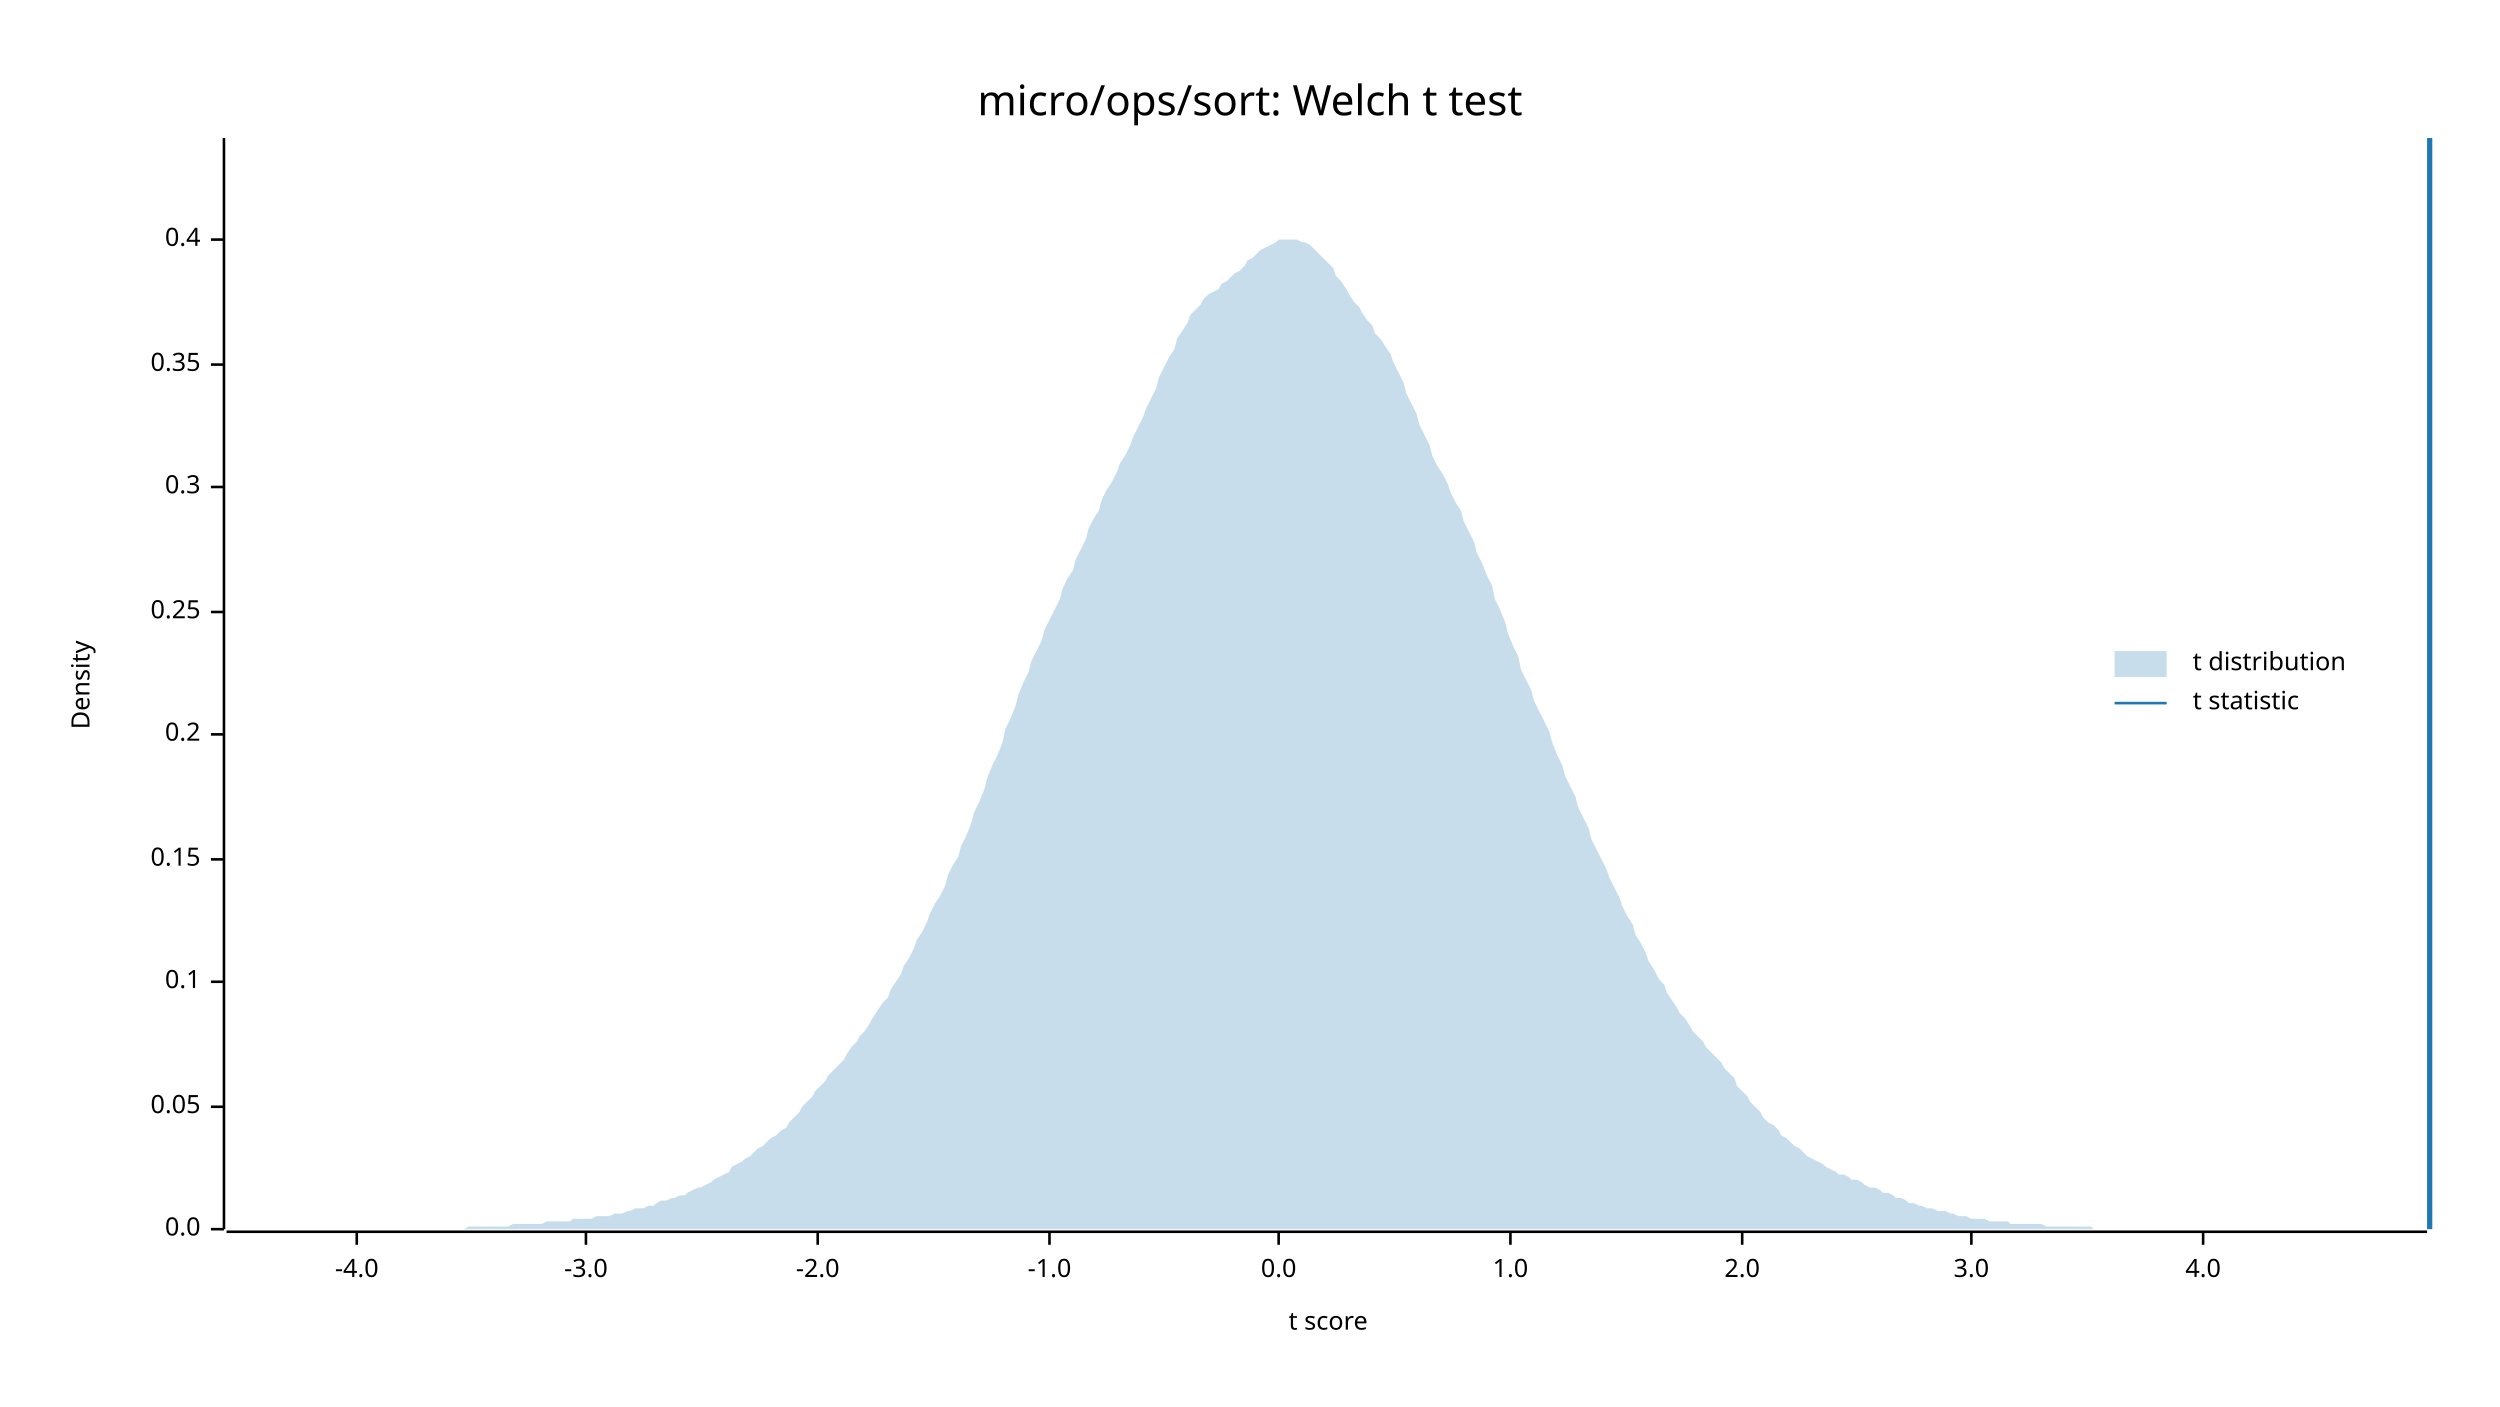
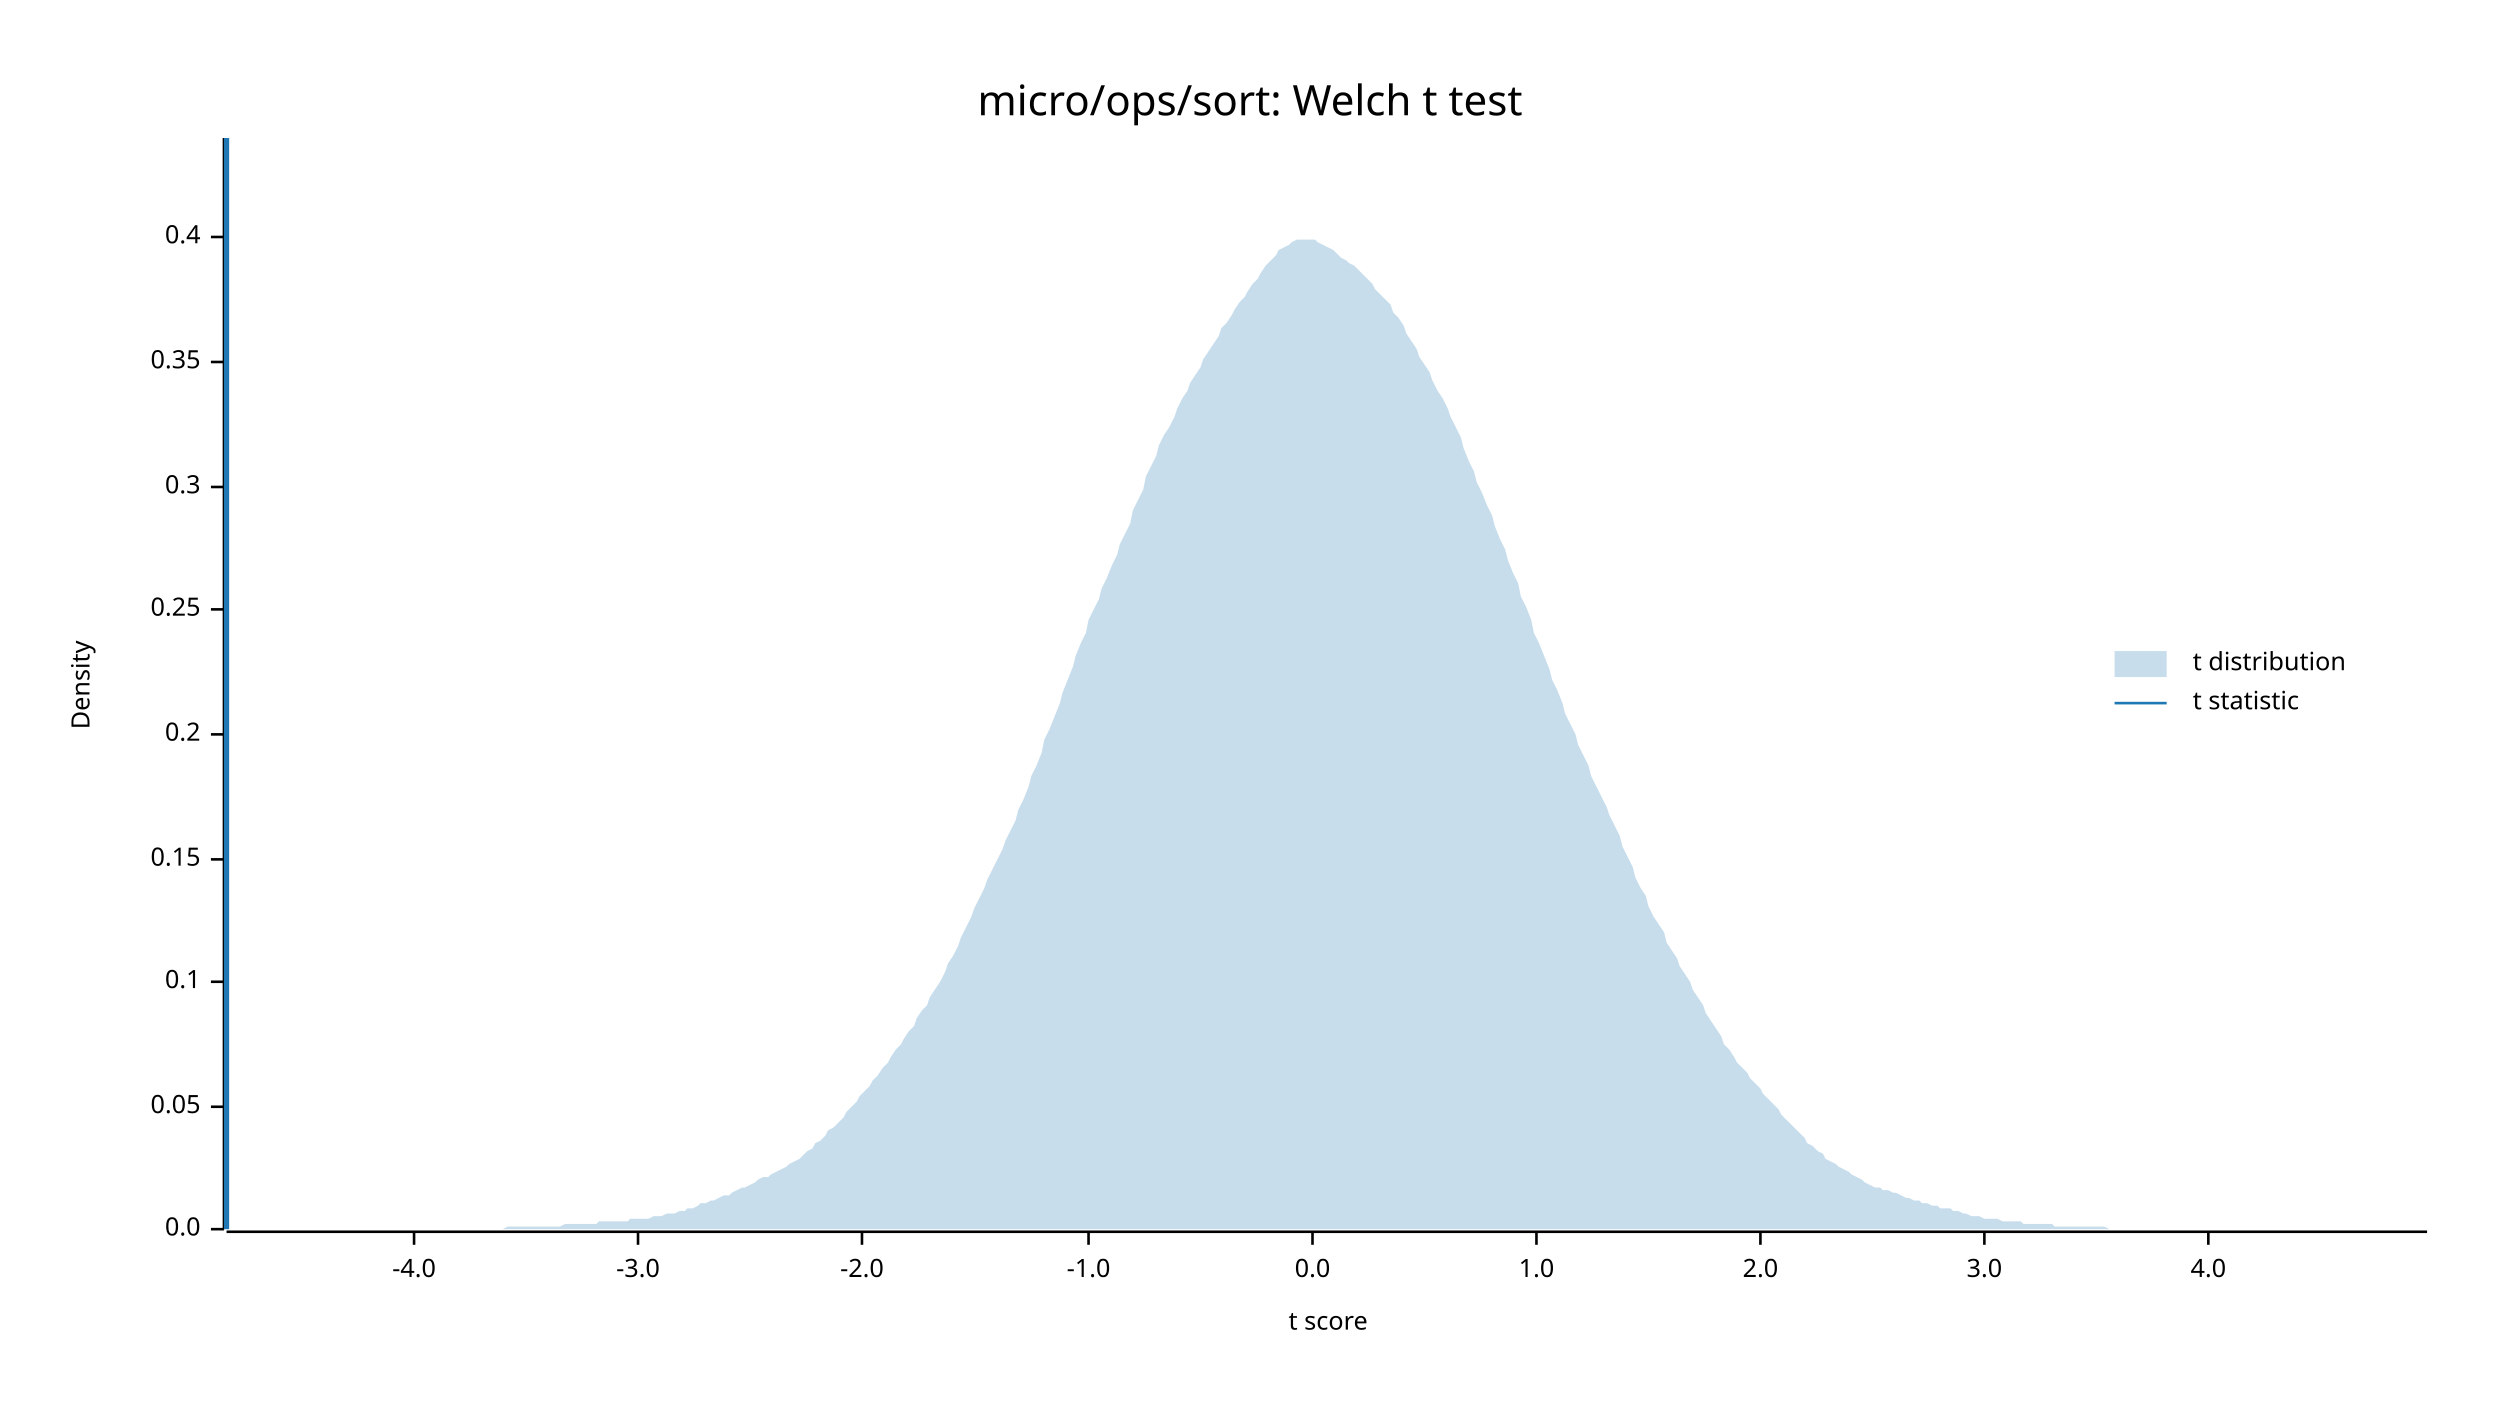
<svg xmlns="http://www.w3.org/2000/svg" width="960" height="540" viewBox="0 0 960 540">
  <text x="480" y="32" dy="0.76em" text-anchor="middle" font-family="sans-serif" font-size="16.129" opacity="1" fill="#000000">
micro/ops/sort: Welch t test
</text>
  <text x="27" y="263" dy="0.76em" text-anchor="middle" font-family="sans-serif" font-size="9.677" opacity="1" fill="#000000" transform="rotate(270, 27, 263)">
Density
</text>
  <text x="510" y="513" dy="-0.5ex" text-anchor="middle" font-family="sans-serif" font-size="9.677" opacity="1" fill="#000000">
t score
</text>
  <polyline fill="none" opacity="1" stroke="#000000" stroke-width="1" points="86,53 86,472 " />
  <text x="77" y="472" dy="0.5ex" text-anchor="end" font-family="sans-serif" font-size="9.677" opacity="1" fill="#000000">
0.0
</text>
  <polyline fill="none" opacity="1" stroke="#000000" stroke-width="1" points="81,472 86,472 " />
  <text x="77" y="425" dy="0.5ex" text-anchor="end" font-family="sans-serif" font-size="9.677" opacity="1" fill="#000000">
0.05
</text>
  <polyline fill="none" opacity="1" stroke="#000000" stroke-width="1" points="81,425 86,425 " />
  <text x="77" y="377" dy="0.5ex" text-anchor="end" font-family="sans-serif" font-size="9.677" opacity="1" fill="#000000">
0.1
</text>
  <polyline fill="none" opacity="1" stroke="#000000" stroke-width="1" points="81,377 86,377 " />
  <text x="77" y="330" dy="0.5ex" text-anchor="end" font-family="sans-serif" font-size="9.677" opacity="1" fill="#000000">
0.15
</text>
  <polyline fill="none" opacity="1" stroke="#000000" stroke-width="1" points="81,330 86,330 " />
  <text x="77" y="282" dy="0.5ex" text-anchor="end" font-family="sans-serif" font-size="9.677" opacity="1" fill="#000000">
0.2
</text>
  <polyline fill="none" opacity="1" stroke="#000000" stroke-width="1" points="81,282 86,282 " />
-   <text x="77" y="235" dy="0.5ex" text-anchor="end" font-family="sans-serif" font-size="9.677" opacity="1" fill="#000000">
+   <text x="77" y="234" dy="0.5ex" text-anchor="end" font-family="sans-serif" font-size="9.677" opacity="1" fill="#000000">
0.25
</text>
-   <polyline fill="none" opacity="1" stroke="#000000" stroke-width="1" points="81,235 86,235 " />
+   <polyline fill="none" opacity="1" stroke="#000000" stroke-width="1" points="81,234 86,234 " />
  <text x="77" y="187" dy="0.5ex" text-anchor="end" font-family="sans-serif" font-size="9.677" opacity="1" fill="#000000">
0.3
</text>
  <polyline fill="none" opacity="1" stroke="#000000" stroke-width="1" points="81,187 86,187 " />
-   <text x="77" y="140" dy="0.5ex" text-anchor="end" font-family="sans-serif" font-size="9.677" opacity="1" fill="#000000">
+   <text x="77" y="139" dy="0.5ex" text-anchor="end" font-family="sans-serif" font-size="9.677" opacity="1" fill="#000000">
0.35
</text>
-   <polyline fill="none" opacity="1" stroke="#000000" stroke-width="1" points="81,140 86,140 " />
-   <text x="77" y="92" dy="0.5ex" text-anchor="end" font-family="sans-serif" font-size="9.677" opacity="1" fill="#000000">
+   <polyline fill="none" opacity="1" stroke="#000000" stroke-width="1" points="81,139 86,139 " />
+   <text x="77" y="91" dy="0.5ex" text-anchor="end" font-family="sans-serif" font-size="9.677" opacity="1" fill="#000000">
0.4
</text>
-   <polyline fill="none" opacity="1" stroke="#000000" stroke-width="1" points="81,92 86,92 " />
+   <polyline fill="none" opacity="1" stroke="#000000" stroke-width="1" points="81,91 86,91 " />
  <polyline fill="none" opacity="1" stroke="#000000" stroke-width="1" points="87,473 932,473 " />
-   <text x="137" y="483" dy="0.76em" text-anchor="middle" font-family="sans-serif" font-size="9.677" opacity="1" fill="#000000">
+   <text x="159" y="483" dy="0.76em" text-anchor="middle" font-family="sans-serif" font-size="9.677" opacity="1" fill="#000000">
-4.0
</text>
-   <polyline fill="none" opacity="1" stroke="#000000" stroke-width="1" points="137,473 137,478 " />
-   <text x="225" y="483" dy="0.76em" text-anchor="middle" font-family="sans-serif" font-size="9.677" opacity="1" fill="#000000">
+   <polyline fill="none" opacity="1" stroke="#000000" stroke-width="1" points="159,473 159,478 " />
+   <text x="245" y="483" dy="0.76em" text-anchor="middle" font-family="sans-serif" font-size="9.677" opacity="1" fill="#000000">
-3.0
</text>
-   <polyline fill="none" opacity="1" stroke="#000000" stroke-width="1" points="225,473 225,478 " />
-   <text x="314" y="483" dy="0.76em" text-anchor="middle" font-family="sans-serif" font-size="9.677" opacity="1" fill="#000000">
+   <polyline fill="none" opacity="1" stroke="#000000" stroke-width="1" points="245,473 245,478 " />
+   <text x="331" y="483" dy="0.76em" text-anchor="middle" font-family="sans-serif" font-size="9.677" opacity="1" fill="#000000">
-2.0
</text>
-   <polyline fill="none" opacity="1" stroke="#000000" stroke-width="1" points="314,473 314,478 " />
-   <text x="403" y="483" dy="0.76em" text-anchor="middle" font-family="sans-serif" font-size="9.677" opacity="1" fill="#000000">
+   <polyline fill="none" opacity="1" stroke="#000000" stroke-width="1" points="331,473 331,478 " />
+   <text x="418" y="483" dy="0.76em" text-anchor="middle" font-family="sans-serif" font-size="9.677" opacity="1" fill="#000000">
-1.0
</text>
-   <polyline fill="none" opacity="1" stroke="#000000" stroke-width="1" points="403,473 403,478 " />
-   <text x="491" y="483" dy="0.76em" text-anchor="middle" font-family="sans-serif" font-size="9.677" opacity="1" fill="#000000">
+   <polyline fill="none" opacity="1" stroke="#000000" stroke-width="1" points="418,473 418,478 " />
+   <text x="504" y="483" dy="0.76em" text-anchor="middle" font-family="sans-serif" font-size="9.677" opacity="1" fill="#000000">
0.0
</text>
-   <polyline fill="none" opacity="1" stroke="#000000" stroke-width="1" points="491,473 491,478 " />
-   <text x="580" y="483" dy="0.76em" text-anchor="middle" font-family="sans-serif" font-size="9.677" opacity="1" fill="#000000">
+   <polyline fill="none" opacity="1" stroke="#000000" stroke-width="1" points="504,473 504,478 " />
+   <text x="590" y="483" dy="0.76em" text-anchor="middle" font-family="sans-serif" font-size="9.677" opacity="1" fill="#000000">
1.0
</text>
-   <polyline fill="none" opacity="1" stroke="#000000" stroke-width="1" points="580,473 580,478 " />
-   <text x="669" y="483" dy="0.76em" text-anchor="middle" font-family="sans-serif" font-size="9.677" opacity="1" fill="#000000">
+   <polyline fill="none" opacity="1" stroke="#000000" stroke-width="1" points="590,473 590,478 " />
+   <text x="676" y="483" dy="0.76em" text-anchor="middle" font-family="sans-serif" font-size="9.677" opacity="1" fill="#000000">
2.0
</text>
-   <polyline fill="none" opacity="1" stroke="#000000" stroke-width="1" points="669,473 669,478 " />
-   <text x="757" y="483" dy="0.76em" text-anchor="middle" font-family="sans-serif" font-size="9.677" opacity="1" fill="#000000">
+   <polyline fill="none" opacity="1" stroke="#000000" stroke-width="1" points="676,473 676,478 " />
+   <text x="762" y="483" dy="0.76em" text-anchor="middle" font-family="sans-serif" font-size="9.677" opacity="1" fill="#000000">
3.0
</text>
-   <polyline fill="none" opacity="1" stroke="#000000" stroke-width="1" points="757,473 757,478 " />
-   <text x="846" y="483" dy="0.76em" text-anchor="middle" font-family="sans-serif" font-size="9.677" opacity="1" fill="#000000">
+   <polyline fill="none" opacity="1" stroke="#000000" stroke-width="1" points="762,473 762,478 " />
+   <text x="848" y="483" dy="0.76em" text-anchor="middle" font-family="sans-serif" font-size="9.677" opacity="1" fill="#000000">
4.0
</text>
-   <polyline fill="none" opacity="1" stroke="#000000" stroke-width="1" points="846,473 846,478 " />
-   <polygon opacity="0.25" fill="#1F78B4" points="87,472 88,472 90,472 92,472 93,472 95,472 97,472 98,472 100,472 102,472 103,472 105,472 107,472 109,472 110,472 112,472 114,472 115,472 117,472 119,472 120,472 122,472 124,472 125,472 127,472 129,472 131,472 132,472 134,472 136,472 137,472 139,472 141,472 142,472 144,472 146,472 147,472 149,472 151,472 153,472 154,472 156,472 158,472 159,472 161,472 163,472 164,472 166,472 168,472 169,472 171,472 173,472 175,472 176,472 178,472 180,471 181,471 183,471 185,471 186,471 188,471 190,471 191,471 193,471 195,471 197,470 198,470 200,470 202,470 203,470 205,470 207,470 208,470 210,469 212,469 214,469 215,469 217,469 219,469 220,468 222,468 224,468 225,468 227,468 229,467 230,467 232,467 234,467 236,466 237,466 239,466 241,465 242,465 244,464 246,464 247,464 249,463 251,463 252,462 254,461 256,461 258,460 259,460 261,459 263,459 264,458 266,457 268,456 269,456 271,455 273,454 274,453 276,452 278,451 280,450 281,448 283,447 285,446 286,445 288,444 290,442 291,441 293,440 295,438 296,437 298,436 300,434 302,433 303,431 305,429 307,427 308,425 310,423 312,421 313,419 315,417 317,415 318,413 320,411 322,409 324,407 325,405 327,402 329,400 330,398 332,396 334,393 335,391 337,388 339,385 341,383 342,380 344,377 346,374 347,371 349,368 351,364 352,361 354,358 356,354 357,351 359,347 361,344 363,340 364,336 366,332 368,329 369,325 371,321 373,316 374,312 376,308 378,303 379,299 381,294 383,290 385,285 386,280 388,276 390,271 391,267 393,262 395,258 396,254 398,250 400,246 401,242 403,238 405,234 407,230 408,226 410,222 412,219 413,215 415,211 417,207 418,203 420,199 422,196 423,192 425,188 427,185 429,181 430,178 432,175 434,171 435,168 437,164 439,160 440,157 442,153 444,149 445,145 447,141 449,137 451,134 452,130 454,127 456,124 457,121 459,119 461,117 462,115 464,113 466,112 468,111 469,109 471,108 473,106 474,105 476,104 478,102 479,100 481,99 483,97 484,96 486,95 488,94 490,93 491,92 493,92 495,92 496,92 498,92 500,93 501,93 503,94 505,96 506,97 508,99 510,101 512,103 513,106 515,108 517,111 518,113 520,116 522,118 523,120 525,123 527,125 528,128 530,130 532,133 534,136 535,139 537,143 539,147 540,151 542,155 544,159 545,163 547,167 549,171 550,175 552,179 554,182 556,186 557,189 559,193 561,196 562,200 564,204 566,208 567,212 569,216 571,221 573,225 574,230 576,234 578,239 579,243 581,248 583,252 584,257 586,261 588,265 589,269 591,273 593,277 595,281 596,285 598,290 600,294 601,298 603,302 605,306 606,310 608,314 610,318 611,322 613,326 615,330 617,334 618,337 620,341 622,345 623,348 625,352 627,355 628,359 630,362 632,366 633,369 635,372 637,376 639,378 640,381 642,384 644,387 645,389 647,391 649,394 650,396 652,398 654,400 655,402 657,404 659,406 661,408 662,410 664,412 666,414 667,417 669,419 671,421 672,423 674,425 676,427 677,429 679,431 681,432 683,434 684,436 686,437 688,439 689,440 691,441 693,443 694,444 696,445 698,446 700,447 701,448 703,449 705,450 706,451 708,451 710,452 711,453 713,453 715,454 716,455 718,456 720,456 722,457 723,458 725,458 727,459 728,460 730,460 732,461 733,462 735,462 737,463 738,463 740,464 742,464 744,465 745,465 747,465 749,466 750,466 752,467 754,467 755,467 757,468 759,468 760,468 762,468 764,469 766,469 767,469 769,469 771,469 772,470 774,470 776,470 777,470 779,470 781,470 782,470 784,470 786,471 788,471 789,471 791,471 793,471 794,471 796,471 798,471 799,471 801,471 803,471 804,472 806,472 808,472 810,472 811,472 813,472 815,472 816,472 818,472 820,472 821,472 823,472 825,472 827,472 828,472 830,472 832,472 833,472 835,472 837,472 838,472 840,472 842,472 843,472 845,472 847,472 849,472 850,472 852,472 854,472 855,472 857,472 859,472 860,472 862,472 864,472 865,472 867,472 869,472 871,472 872,472 874,472 876,472 877,472 879,472 881,472 882,472 884,472 886,472 887,472 889,472 891,472 893,472 894,472 896,472 898,472 899,472 901,472 903,472 904,472 906,472 908,472 909,472 911,472 913,472 915,472 916,472 918,472 920,472 921,472 923,472 925,472 926,472 928,472 930,472 932,472 932,472 87,472 " />
-   <polyline fill="none" opacity="1" stroke="#1F78B4" stroke-width="2" points="933,472 933,53 " />
+   <polyline fill="none" opacity="1" stroke="#000000" stroke-width="1" points="848,473 848,478 " />
+   <polygon opacity="0.25" fill="#1F78B4" points="87,472 88,472 90,472 92,472 93,472 95,472 97,472 98,472 100,472 102,472 103,472 105,472 107,472 109,472 110,472 112,472 114,472 115,472 117,472 119,472 120,472 122,472 124,472 125,472 127,472 129,472 131,472 132,472 134,472 136,472 137,472 139,472 141,472 142,472 144,472 146,472 147,472 149,472 151,472 153,472 154,472 156,472 158,472 159,472 161,472 163,472 164,472 166,472 168,472 169,472 171,472 173,472 175,472 176,472 178,472 180,472 181,472 183,472 185,472 186,472 188,472 190,472 191,472 193,472 195,471 197,471 198,471 200,471 202,471 203,471 205,471 207,471 208,471 210,471 212,471 214,471 215,471 217,470 219,470 220,470 222,470 224,470 225,470 227,470 229,470 230,469 232,469 234,469 236,469 237,469 239,469 241,469 242,468 244,468 246,468 247,468 249,468 251,467 252,467 254,467 256,466 258,466 259,466 261,465 263,465 264,464 266,464 268,463 269,462 271,462 273,461 274,461 276,460 278,459 280,459 281,458 283,457 285,456 286,456 288,455 290,454 291,453 293,452 295,452 296,451 298,450 300,449 302,448 303,447 305,446 307,445 308,444 310,442 312,441 313,439 315,438 317,436 318,434 320,433 322,431 324,429 325,427 327,425 329,423 330,421 332,419 334,417 335,415 337,413 339,410 341,408 342,406 344,403 346,401 347,399 349,396 351,394 352,391 354,388 356,386 357,383 359,380 361,377 363,373 364,370 366,367 368,363 369,360 371,356 373,352 374,349 376,345 378,341 379,338 381,334 383,330 385,326 386,323 388,319 390,315 391,311 393,307 395,302 396,298 398,294 400,289 401,284 403,280 405,275 407,270 408,266 410,261 412,256 413,252 415,247 417,243 418,238 420,234 422,230 423,226 425,222 427,217 429,213 430,209 432,205 434,201 435,196 437,192 439,188 440,183 442,179 444,175 445,171 447,167 449,164 451,160 452,157 454,153 456,150 457,147 459,144 461,141 462,138 464,135 466,132 468,129 469,126 471,124 473,121 474,119 476,116 478,114 479,112 481,109 483,107 484,105 486,102 488,100 490,98 491,96 493,95 495,94 496,93 498,92 500,92 501,92 503,92 505,92 506,93 508,94 510,95 512,96 513,97 515,99 517,100 518,101 520,102 522,104 523,105 525,107 527,109 528,111 530,113 532,115 534,117 535,120 537,122 539,125 540,128 542,131 544,134 545,137 547,140 549,143 550,146 552,150 554,153 556,157 557,160 559,164 561,168 562,172 564,177 566,181 567,185 569,189 571,194 573,198 574,202 576,207 578,211 579,215 581,220 583,224 584,229 586,233 588,238 589,243 591,247 593,252 595,257 596,261 598,265 600,270 601,274 603,278 605,282 606,286 608,290 610,294 611,298 613,302 615,306 617,310 618,313 620,317 622,321 623,325 625,329 627,333 628,337 630,341 632,344 633,348 635,352 637,355 639,358 640,362 642,365 644,368 645,371 647,374 649,377 650,380 652,383 654,386 655,389 657,392 659,395 661,398 662,401 664,403 666,406 667,408 669,410 671,412 672,414 674,416 676,418 677,420 679,422 681,424 683,426 684,428 686,430 688,432 689,433 691,435 693,437 694,439 696,440 698,442 700,443 701,445 703,446 705,447 706,448 708,449 710,450 711,451 713,452 715,453 716,454 718,455 720,456 722,456 723,457 725,457 727,458 728,458 730,459 732,460 733,460 735,461 737,461 738,462 740,462 742,463 744,463 745,464 747,464 749,464 750,465 752,465 754,466 755,466 757,467 759,467 760,467 762,468 764,468 766,468 767,468 769,469 771,469 772,469 774,469 776,469 777,470 779,470 781,470 782,470 784,470 786,470 788,470 789,471 791,471 793,471 794,471 796,471 798,471 799,471 801,471 803,471 804,471 806,471 808,471 810,472 811,472 813,472 815,472 816,472 818,472 820,472 821,472 823,472 825,472 827,472 828,472 830,472 832,472 833,472 835,472 837,472 838,472 840,472 842,472 843,472 845,472 847,472 849,472 850,472 852,472 854,472 855,472 857,472 859,472 860,472 862,472 864,472 865,472 867,472 869,472 871,472 872,472 874,472 876,472 877,472 879,472 881,472 882,472 884,472 886,472 887,472 889,472 891,472 893,472 894,472 896,472 898,472 899,472 901,472 903,472 904,472 906,472 908,472 909,472 911,472 913,472 915,472 916,472 918,472 920,472 921,472 923,472 925,472 926,472 928,472 930,472 932,472 932,472 87,472 " />
+   <polyline fill="none" opacity="1" stroke="#1F78B4" stroke-width="2" points="87,472 87,53 " />
  <text x="842" y="250" dy="0.76em" text-anchor="start" font-family="sans-serif" font-size="9.677" opacity="1" fill="#000000">
t distribution
</text>
  <text x="842" y="265" dy="0.76em" text-anchor="start" font-family="sans-serif" font-size="9.677" opacity="1" fill="#000000">
t statistic
</text>
  <rect x="812" y="250" width="20" height="10" opacity="0.25" fill="#1F78B4" stroke="none" />
  <polyline fill="none" opacity="1" stroke="#1F78B4" stroke-width="1" points="812,270 832,270 " />
</svg>
